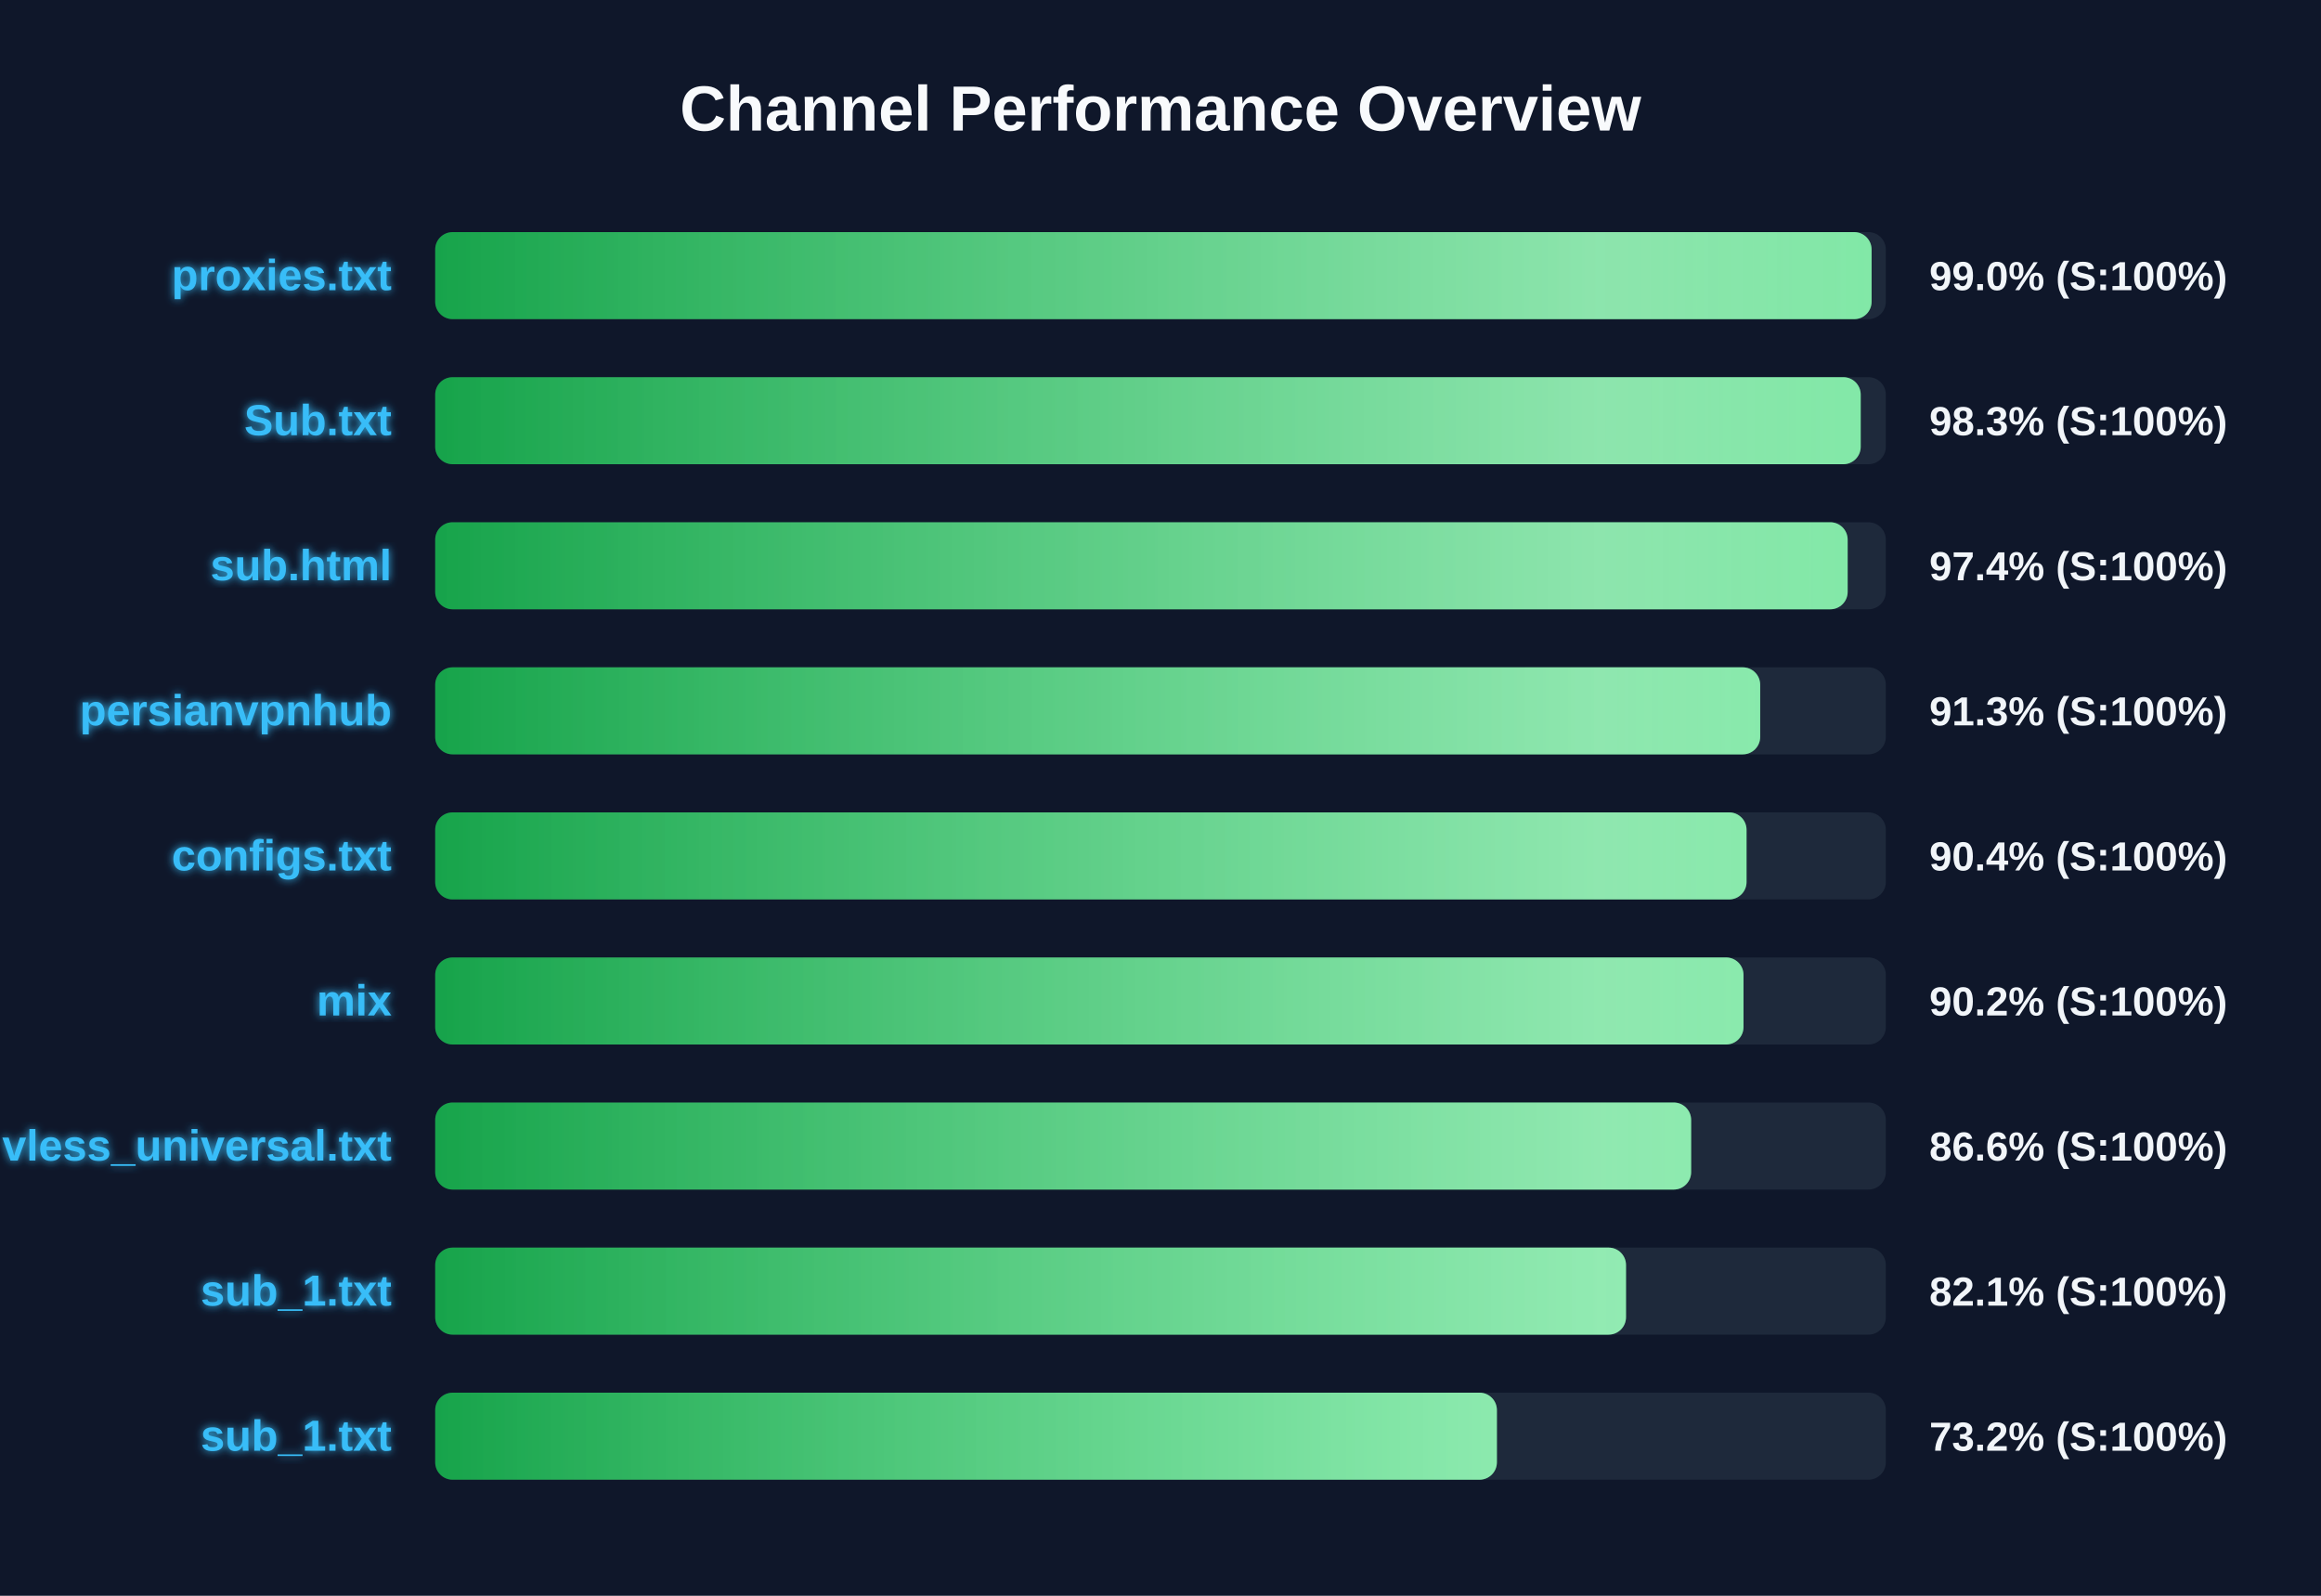
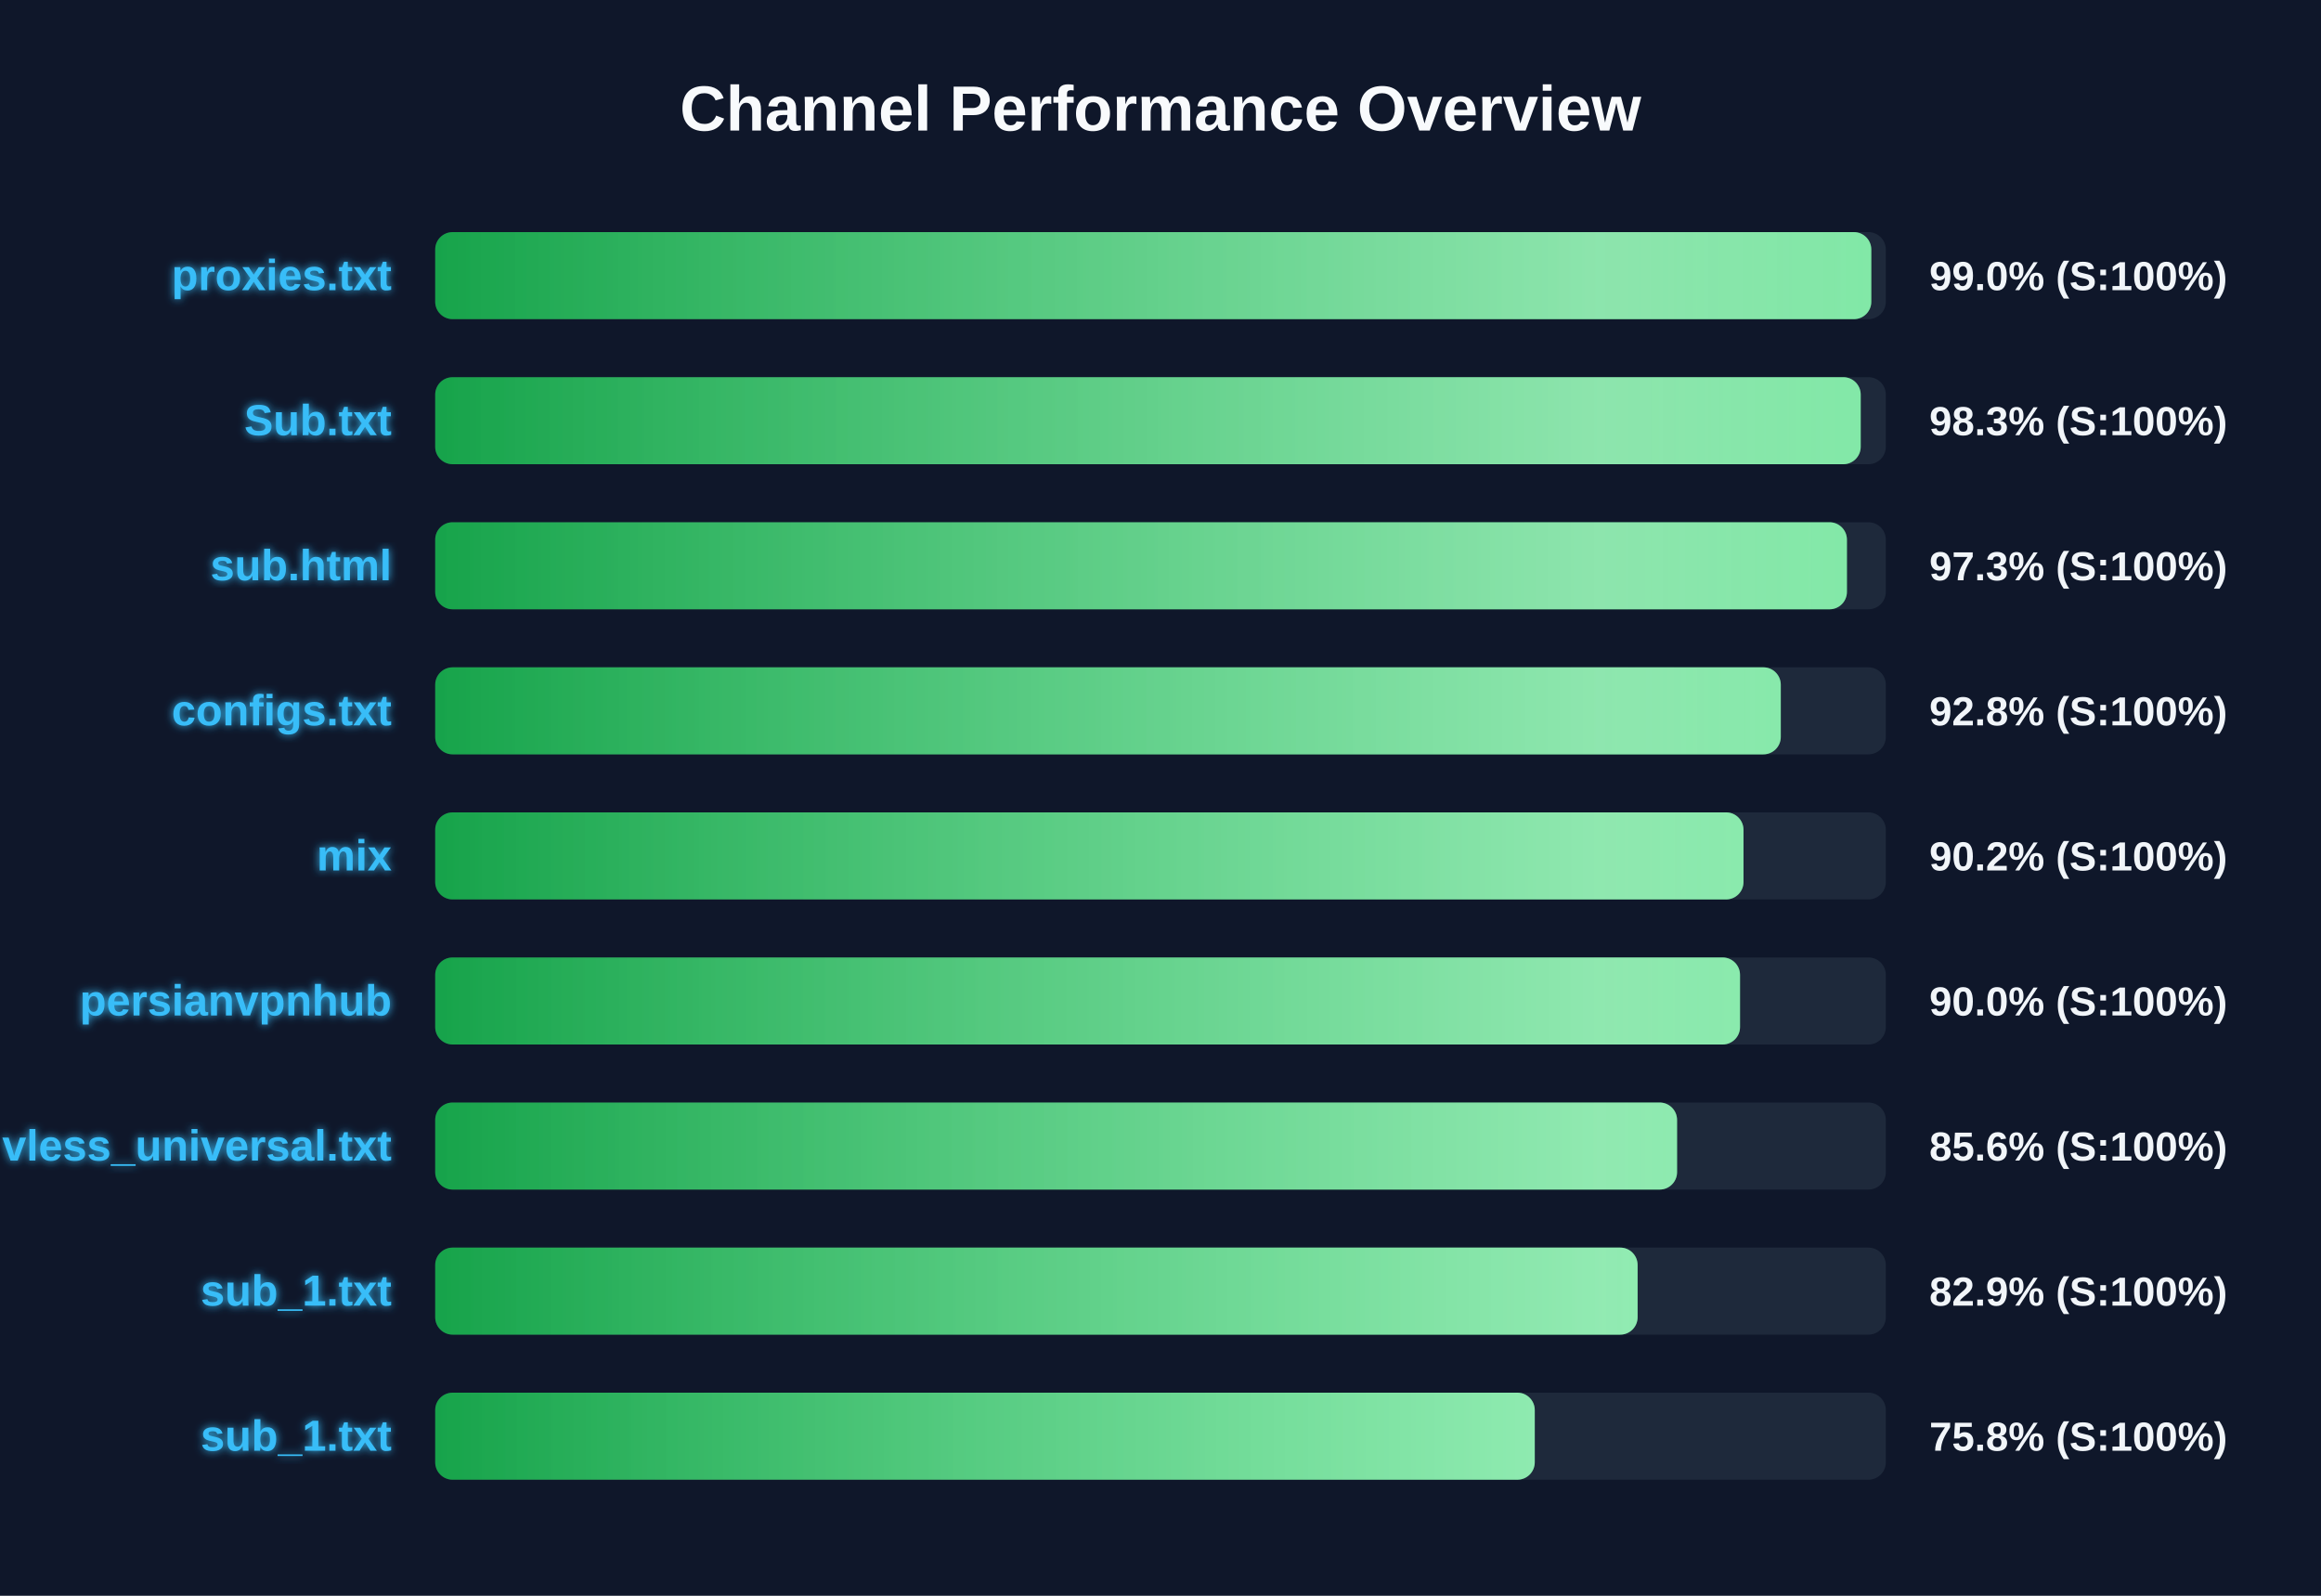
<svg xmlns="http://www.w3.org/2000/svg" width="800" height="550" version="1.1">
  <defs>
    <linearGradient id="grad-green" x1="0%" y1="0%" x2="100%" y2="0%">
      <stop offset="0%" stop-color="#16a34a" />
      <stop offset="100%" stop-color="#4ade80" />
    </linearGradient>
    <linearGradient id="grad-yellow" x1="0%" y1="0%" x2="100%" y2="0%">
      <stop offset="0%" stop-color="#ca8a04" />
      <stop offset="100%" stop-color="#fde047" />
    </linearGradient>
    <linearGradient id="grad-red" x1="0%" y1="0%" x2="100%" y2="0%">
      <stop offset="0%" stop-color="#dc2626" />
      <stop offset="100%" stop-color="#f87171" />
    </linearGradient>
    <linearGradient id="shimmer" x1="0%" y1="0%" x2="100%" y2="0%">
      <stop offset="0%" stop-color="rgba(255,255,255,0)" />
      <stop offset="50%" stop-color="rgba(255,255,255,0.4)" />
      <stop offset="100%" stop-color="rgba(255,255,255,0)" />
    </linearGradient>
    <filter id="glow" x="-20%" y="-20%" width="140%" height="140%">
      <feGaussianBlur stdDeviation="1.5" result="blur" />
      <feComposite in="SourceGraphic" in2="blur" operator="over" />
    </filter>
  </defs>
  <style>
        .bg-rect { fill: #0f172a; }
        .title { font: bold 22px 'Segoe UI', Arial, sans-serif; fill: #f8fafc; }
        .row { font: bold 15px 'Segoe UI', Arial, sans-serif; fill: #38bdf8; filter: url(#glow); }
        .score { font: bold 14px 'Segoe UI', Arial, sans-serif; fill: #f1f5f9; }
        @keyframes shimmer-anim {
            0% { transform: translateX(-100%); }
            100% { transform: translateX(200%); }
        }
        .shimmer-rect {
            animation: shimmer-anim 2.5s infinite linear;
        }
    </style>
  <rect width="100%" height="100%" class="bg-rect" />
  <text x="400" y="45" text-anchor="middle" class="title">Channel Performance Overview</text>
  <rect x="150" y="80" width="500" height="30" fill="#1e293b" rx="6" />
  <clipPath id="clip-0">
-     <rect x="150" y="80" width="495.1" height="30" rx="6" />
+     <rect x="150" y="80" width="495.0" height="30" rx="6" />
  </clipPath>
-   <rect x="150" y="80" width="495.1" height="30" fill="url(#grad-green)" rx="6" />
+   <rect x="150" y="80" width="495.0" height="30" fill="url(#grad-green)" rx="6" />
  <g clip-path="url(#clip-0)">
    <rect x="150" y="80" width="100%" height="30" fill="url(#shimmer)" class="shimmer-rect" />
  </g>
  <text x="135" y="100" text-anchor="end" class="row">proxies.txt</text>
  <text x="665" y="100" text-anchor="start" class="score">99.0% (S:100%)</text>
  <rect x="150" y="130" width="500" height="30" fill="#1e293b" rx="6" />
  <clipPath id="clip-1">
    <rect x="150" y="130" width="491.35" height="30" rx="6" />
  </clipPath>
  <rect x="150" y="130" width="491.35" height="30" fill="url(#grad-green)" rx="6" />
  <g clip-path="url(#clip-1)">
    <rect x="150" y="130" width="100%" height="30" fill="url(#shimmer)" class="shimmer-rect" />
  </g>
  <text x="135" y="150" text-anchor="end" class="row">Sub.txt</text>
  <text x="665" y="150" text-anchor="start" class="score">98.3% (S:100%)</text>
  <rect x="150" y="180" width="500" height="30" fill="#1e293b" rx="6" />
  <clipPath id="clip-2">
-     <rect x="150" y="180" width="486.85" height="30" rx="6" />
+     <rect x="150" y="180" width="486.6" height="30" rx="6" />
  </clipPath>
-   <rect x="150" y="180" width="486.85" height="30" fill="url(#grad-green)" rx="6" />
+   <rect x="150" y="180" width="486.6" height="30" fill="url(#grad-green)" rx="6" />
  <g clip-path="url(#clip-2)">
    <rect x="150" y="180" width="100%" height="30" fill="url(#shimmer)" class="shimmer-rect" />
  </g>
  <text x="135" y="200" text-anchor="end" class="row">sub.html</text>
-   <text x="665" y="200" text-anchor="start" class="score">97.4% (S:100%)</text>
+   <text x="665" y="200" text-anchor="start" class="score">97.3% (S:100%)</text>
  <rect x="150" y="230" width="500" height="30" fill="#1e293b" rx="6" />
  <clipPath id="clip-3">
-     <rect x="150" y="230" width="456.7" height="30" rx="6" />
+     <rect x="150" y="230" width="463.8" height="30" rx="6" />
  </clipPath>
-   <rect x="150" y="230" width="456.7" height="30" fill="url(#grad-green)" rx="6" />
+   <rect x="150" y="230" width="463.8" height="30" fill="url(#grad-green)" rx="6" />
  <g clip-path="url(#clip-3)">
    <rect x="150" y="230" width="100%" height="30" fill="url(#shimmer)" class="shimmer-rect" />
  </g>
-   <text x="135" y="250" text-anchor="end" class="row">persianvpnhub</text>
-   <text x="665" y="250" text-anchor="start" class="score">91.3% (S:100%)</text>
+   <text x="135" y="250" text-anchor="end" class="row">configs.txt</text>
+   <text x="665" y="250" text-anchor="start" class="score">92.8% (S:100%)</text>
  <rect x="150" y="280" width="500" height="30" fill="#1e293b" rx="6" />
  <clipPath id="clip-4">
-     <rect x="150" y="280" width="452.0" height="30" rx="6" />
+     <rect x="150" y="280" width="450.95" height="30" rx="6" />
  </clipPath>
-   <rect x="150" y="280" width="452.0" height="30" fill="url(#grad-green)" rx="6" />
+   <rect x="150" y="280" width="450.95" height="30" fill="url(#grad-green)" rx="6" />
  <g clip-path="url(#clip-4)">
    <rect x="150" y="280" width="100%" height="30" fill="url(#shimmer)" class="shimmer-rect" />
  </g>
-   <text x="135" y="300" text-anchor="end" class="row">configs.txt</text>
-   <text x="665" y="300" text-anchor="start" class="score">90.4% (S:100%)</text>
+   <text x="135" y="300" text-anchor="end" class="row">mix</text>
+   <text x="665" y="300" text-anchor="start" class="score">90.2% (S:100%)</text>
  <rect x="150" y="330" width="500" height="30" fill="#1e293b" rx="6" />
  <clipPath id="clip-5">
-     <rect x="150" y="330" width="450.95" height="30" rx="6" />
+     <rect x="150" y="330" width="449.75" height="30" rx="6" />
  </clipPath>
-   <rect x="150" y="330" width="450.95" height="30" fill="url(#grad-green)" rx="6" />
+   <rect x="150" y="330" width="449.75" height="30" fill="url(#grad-green)" rx="6" />
  <g clip-path="url(#clip-5)">
    <rect x="150" y="330" width="100%" height="30" fill="url(#shimmer)" class="shimmer-rect" />
  </g>
-   <text x="135" y="350" text-anchor="end" class="row">mix</text>
-   <text x="665" y="350" text-anchor="start" class="score">90.2% (S:100%)</text>
+   <text x="135" y="350" text-anchor="end" class="row">persianvpnhub</text>
+   <text x="665" y="350" text-anchor="start" class="score">90.0% (S:100%)</text>
  <rect x="150" y="380" width="500" height="30" fill="#1e293b" rx="6" />
  <clipPath id="clip-6">
-     <rect x="150" y="380" width="432.9" height="30" rx="6" />
+     <rect x="150" y="380" width="428.05" height="30" rx="6" />
  </clipPath>
-   <rect x="150" y="380" width="432.9" height="30" fill="url(#grad-green)" rx="6" />
+   <rect x="150" y="380" width="428.05" height="30" fill="url(#grad-green)" rx="6" />
  <g clip-path="url(#clip-6)">
    <rect x="150" y="380" width="100%" height="30" fill="url(#shimmer)" class="shimmer-rect" />
  </g>
  <text x="135" y="400" text-anchor="end" class="row">vless_universal.txt</text>
-   <text x="665" y="400" text-anchor="start" class="score">86.6% (S:100%)</text>
+   <text x="665" y="400" text-anchor="start" class="score">85.6% (S:100%)</text>
  <rect x="150" y="430" width="500" height="30" fill="#1e293b" rx="6" />
  <clipPath id="clip-7">
-     <rect x="150" y="430" width="410.45" height="30" rx="6" />
+     <rect x="150" y="430" width="414.45" height="30" rx="6" />
  </clipPath>
-   <rect x="150" y="430" width="410.45" height="30" fill="url(#grad-green)" rx="6" />
+   <rect x="150" y="430" width="414.45" height="30" fill="url(#grad-green)" rx="6" />
  <g clip-path="url(#clip-7)">
    <rect x="150" y="430" width="100%" height="30" fill="url(#shimmer)" class="shimmer-rect" />
  </g>
  <text x="135" y="450" text-anchor="end" class="row">sub_1.txt</text>
-   <text x="665" y="450" text-anchor="start" class="score">82.1% (S:100%)</text>
+   <text x="665" y="450" text-anchor="start" class="score">82.9% (S:100%)</text>
  <rect x="150" y="480" width="500" height="30" fill="#1e293b" rx="6" />
  <clipPath id="clip-8">
-     <rect x="150" y="480" width="365.95" height="30" rx="6" />
+     <rect x="150" y="480" width="379.0" height="30" rx="6" />
  </clipPath>
-   <rect x="150" y="480" width="365.95" height="30" fill="url(#grad-green)" rx="6" />
+   <rect x="150" y="480" width="379.0" height="30" fill="url(#grad-green)" rx="6" />
  <g clip-path="url(#clip-8)">
    <rect x="150" y="480" width="100%" height="30" fill="url(#shimmer)" class="shimmer-rect" />
  </g>
  <text x="135" y="500" text-anchor="end" class="row">sub_1.txt</text>
-   <text x="665" y="500" text-anchor="start" class="score">73.2% (S:100%)</text>
+   <text x="665" y="500" text-anchor="start" class="score">75.8% (S:100%)</text>
</svg>
